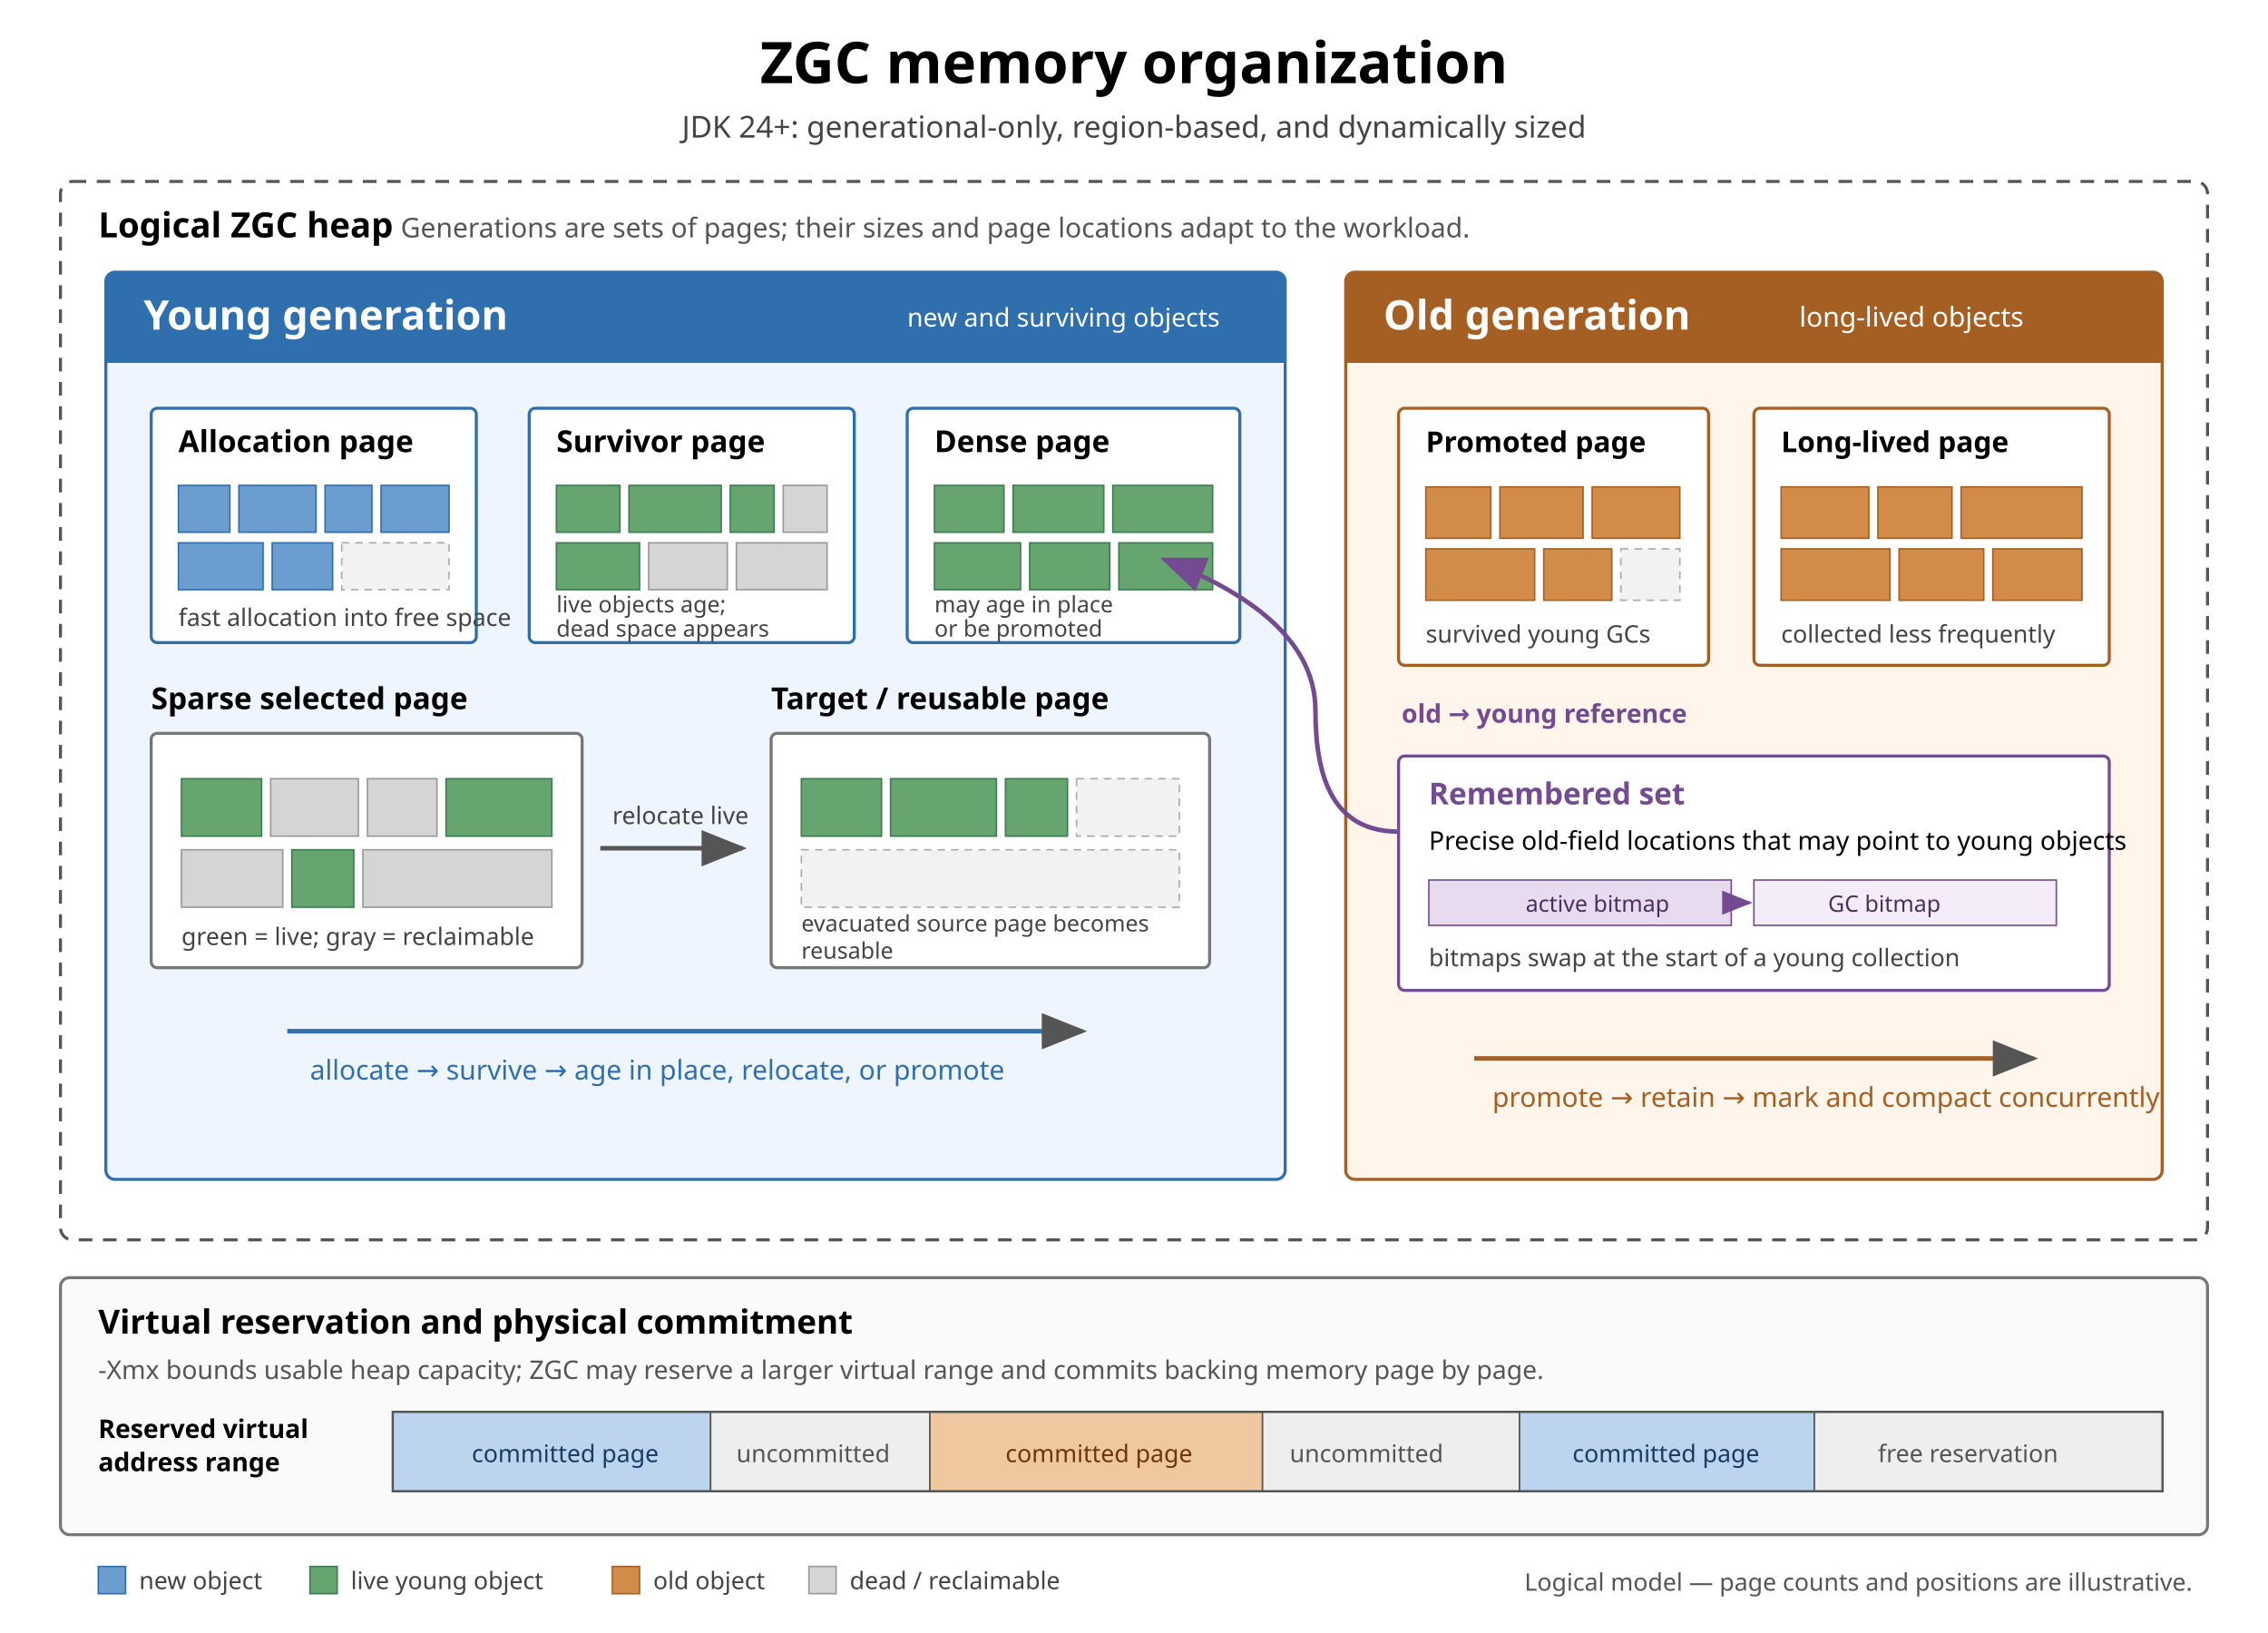
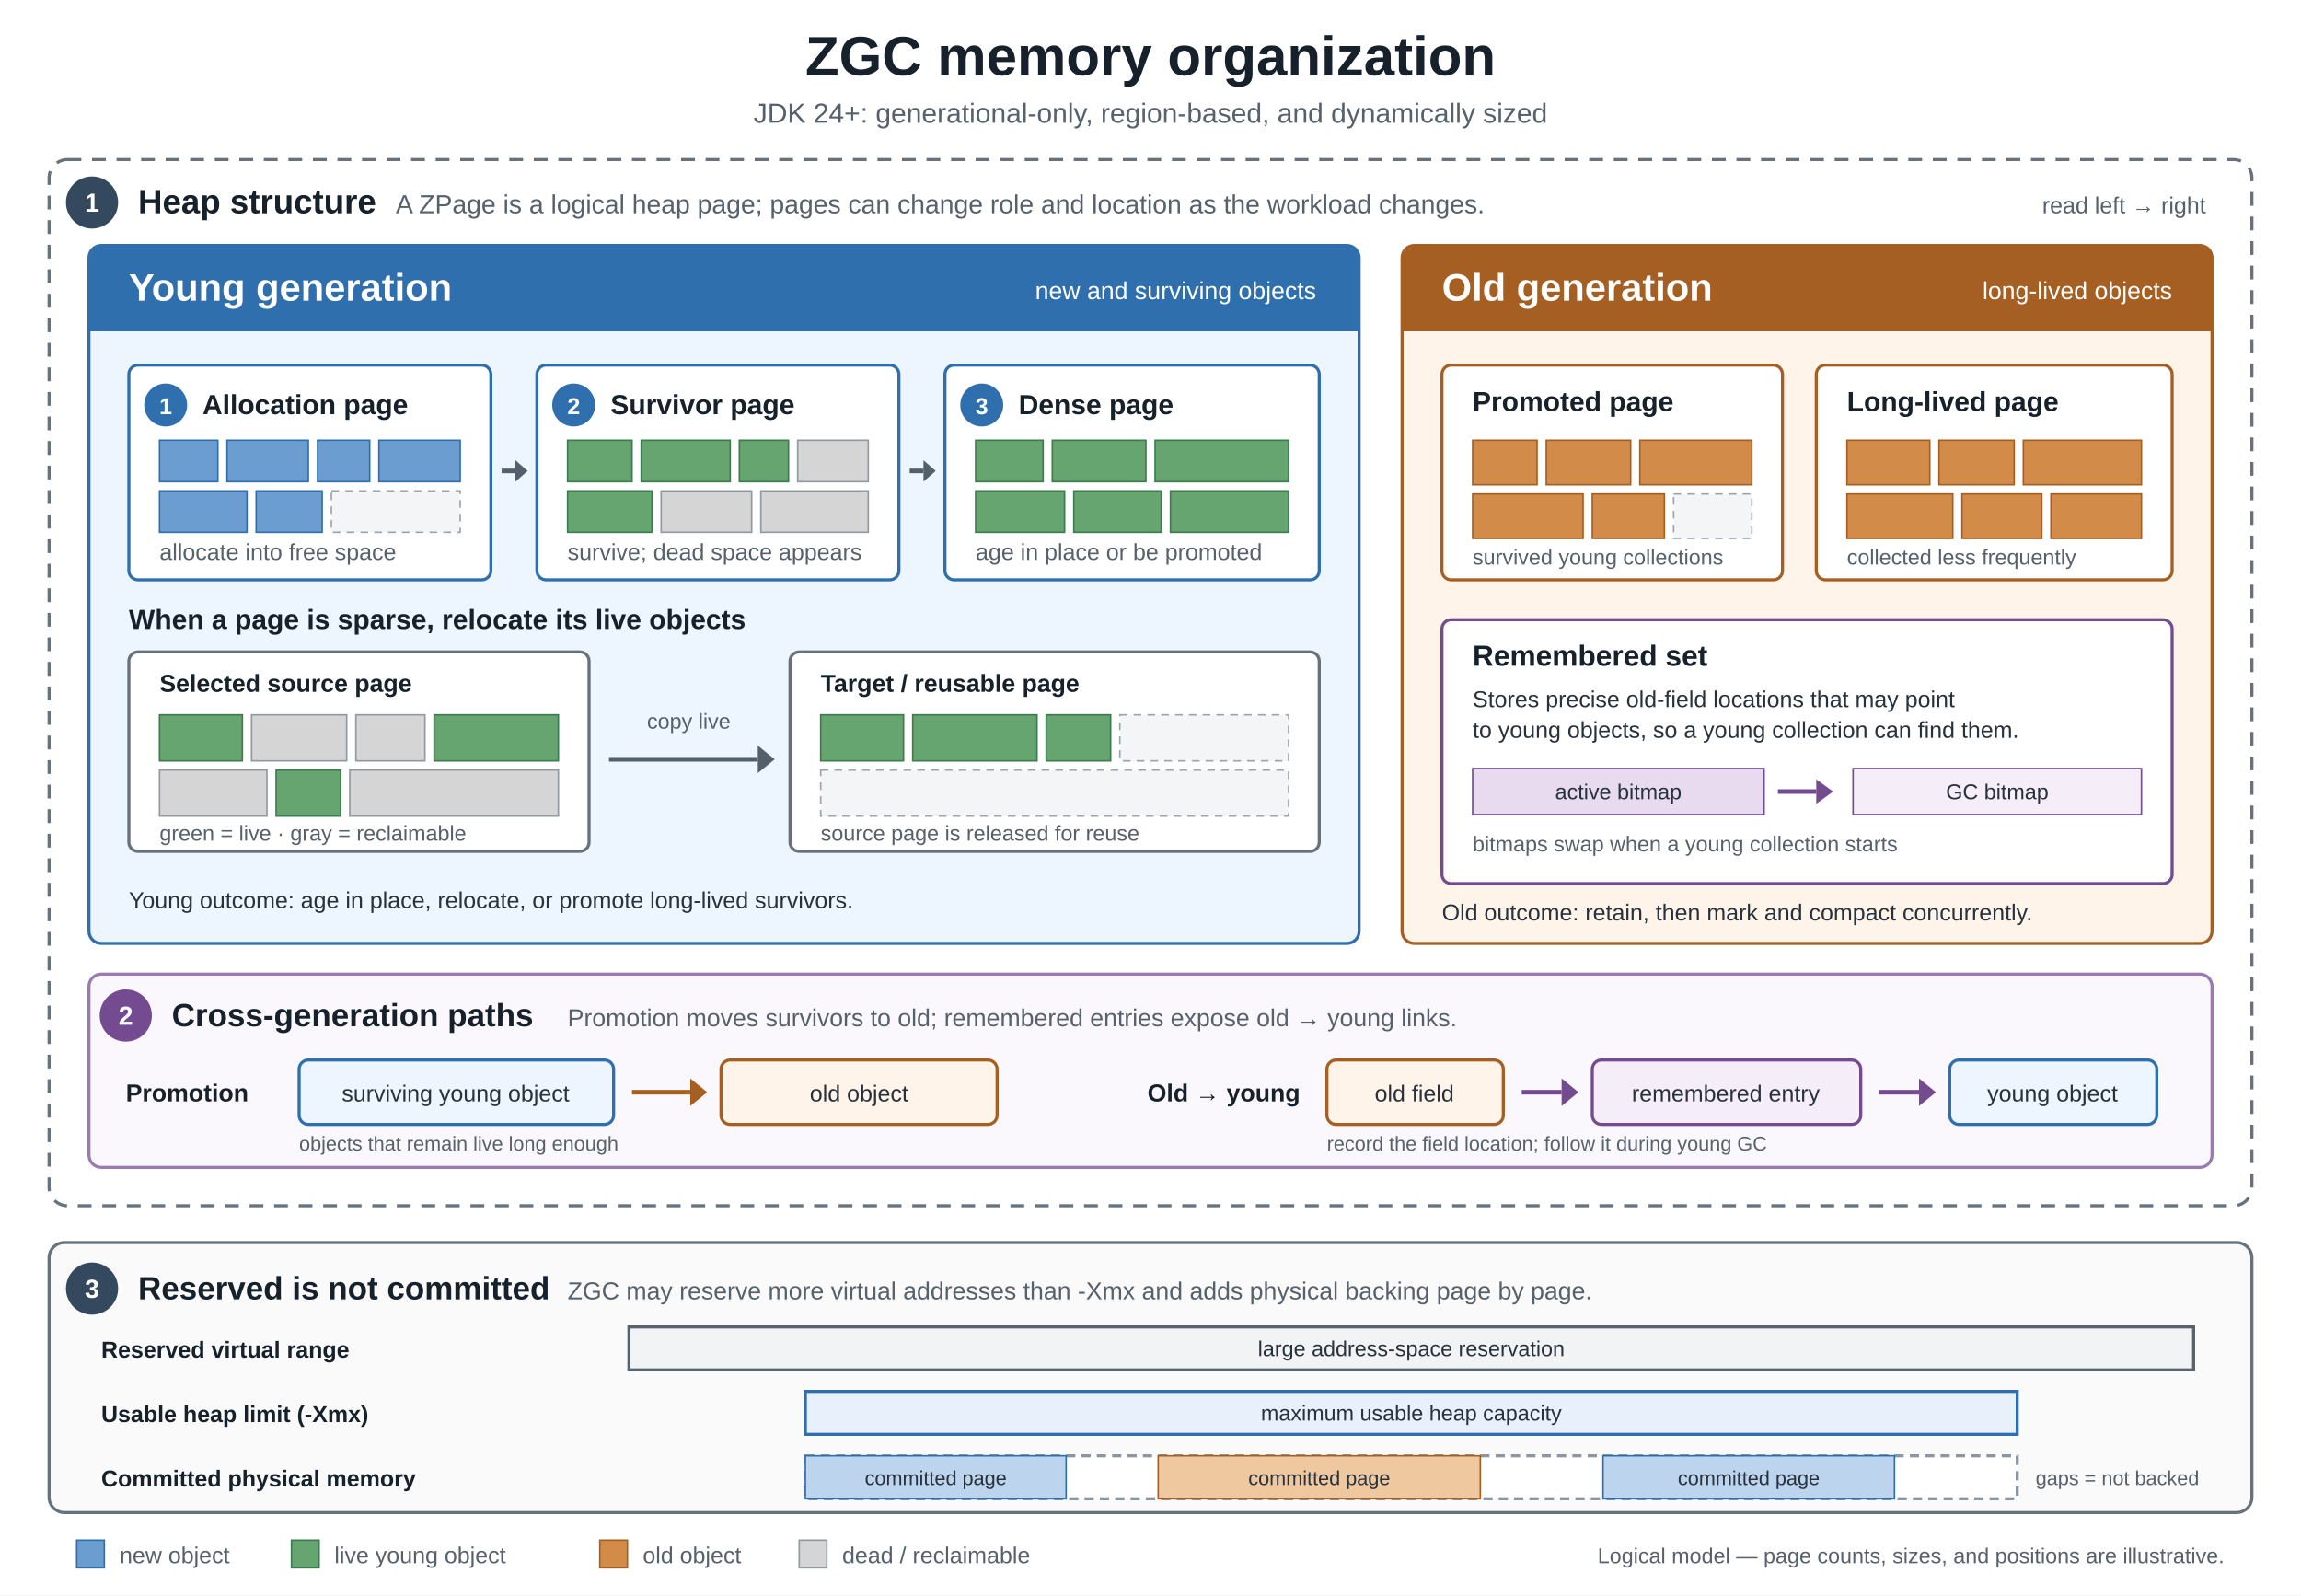
- <svg xmlns="http://www.w3.org/2000/svg" width="1500" height="1080" viewBox="0 0 1500 1080" role="img" aria-labelledby="title description">
+ <svg xmlns="http://www.w3.org/2000/svg" width="1500" height="1040" viewBox="0 0 1500 1040" role="img" aria-labelledby="title description">
  <defs>
-     <marker id="arrow" markerWidth="10" markerHeight="8" refX="9" refY="4" orient="auto" markerUnits="strokeWidth">
-       <path d="M0 0L10 4L0 8Z" fill="#555" />
-     </marker>
-     <marker id="purple-arrow" markerWidth="10" markerHeight="8" refX="9" refY="4" orient="auto" markerUnits="strokeWidth">
-       <path d="M0 0L10 4L0 8Z" fill="#744b91" />
-     </marker>
+     <style>
+       .sans { font-family: Arial, Helvetica, sans-serif; }
+       .heading { font-family: Arial, Helvetica, sans-serif; font-weight: 700; fill: #17212b; }
+       .body { font-family: Arial, Helvetica, sans-serif; fill: #28323c; }
+       .muted { font-family: Arial, Helvetica, sans-serif; fill: #56616c; }
+       .mono { font-family: "SFMono-Regular", Consolas, "Liberation Mono", monospace; }
+       .card { fill: #ffffff; stroke-width: 2; }
+     </style>
  </defs>
-   <rect width="1500" height="1080" fill="white" />
-   <text x="750" y="55" text-anchor="middle" font-family="sans-serif" font-size="38" font-weight="bold" fill="black">ZGC memory organization</text>
-   <text x="750" y="91" text-anchor="middle" font-family="sans-serif" font-size="20" fill="#444">JDK 24+: generational-only, region-based, and dynamically sized</text>
-   <rect x="40" y="120" width="1420" height="700" rx="8" fill="white" stroke="#555" stroke-width="2" stroke-dasharray="9 7" />
-   <text x="65" y="157" font-family="sans-serif" font-size="23" font-weight="bold" fill="black">Logical ZGC heap</text>
-   <text x="265" y="157" font-family="sans-serif" font-size="18" fill="#555">Generations are sets of pages; their sizes and page locations adapt to the workload.</text>
-   <rect x="70" y="180" width="780" height="600" rx="6" fill="#eef5ff" stroke="#2f6fad" stroke-width="2" />
-   <rect x="70" y="180" width="780" height="60" rx="6" fill="#2f6fad" />
-   <rect x="70" y="228" width="780" height="12" fill="#2f6fad" />
-   <text x="95" y="218" font-family="sans-serif" font-size="27" font-weight="bold" fill="white">Young generation</text>
-   <text x="600" y="216" font-family="sans-serif" font-size="17" fill="white">new and surviving objects</text>
-   <rect x="100" y="270" width="215" height="155" rx="4" fill="white" stroke="#2f6fad" stroke-width="2" />
-   <text x="118" y="299" font-family="sans-serif" font-size="20" font-weight="bold" fill="black">Allocation page</text>
-   <g fill="#6b9dd1" stroke="#2f6fad" stroke-width="1">
-     <rect x="118" y="321" width="34" height="31" />
-     <rect x="158" y="321" width="51" height="31" />
-     <rect x="215" y="321" width="31" height="31" />
-     <rect x="252" y="321" width="45" height="31" />
-     <rect x="118" y="359" width="56" height="31" />
-     <rect x="180" y="359" width="40" height="31" />
+   <rect id="background" width="1500" height="1040" fill="#ffffff" />
+   <text id="diagram-title" x="750" y="49" text-anchor="middle" class="heading" font-size="36">ZGC memory organization</text>
+   <text id="diagram-subtitle" x="750" y="80" text-anchor="middle" class="muted" font-size="18">JDK 24+: generational-only, region-based, and dynamically sized</text>
+   <g id="step-1-heap-structure">
+     <rect x="32" y="104" width="1436" height="682" rx="12" fill="#ffffff" stroke="#67727c" stroke-width="2" stroke-dasharray="9 7" />
+     <circle cx="60" cy="132" r="17" fill="#34495e" />
+     <text x="60" y="138" text-anchor="middle" class="sans" font-size="17" font-weight="700" fill="#ffffff">1</text>
+     <text x="90" y="139" class="heading" font-size="22">Heap structure</text>
+     <text x="258" y="139" class="muted" font-size="17">A ZPage is a logical heap page; pages can change role and location as the workload changes.</text>
+     <text x="1438" y="139" text-anchor="end" class="muted" font-size="15">read left → right</text>
+     <g id="young-generation">
+       <rect x="58" y="160" width="828" height="455" rx="8" fill="#edf5ff" stroke="#2f6fad" stroke-width="2" />
+       <rect x="58" y="160" width="828" height="56" rx="8" fill="#2f6fad" />
+       <rect x="58" y="205" width="828" height="11" fill="#2f6fad" />
+       <text x="84" y="196" class="sans" font-size="25" font-weight="700" fill="#ffffff">Young generation</text>
+       <text x="858" y="195" text-anchor="end" class="sans" font-size="16" fill="#ffffff">new and surviving objects</text>
+       <g id="young-allocation-page">
+         <rect x="84" y="238" width="236" height="140" rx="6" class="card" stroke="#2f6fad" />
+         <circle cx="108" cy="264" r="14" fill="#2f6fad" />
+         <text x="108" y="270" text-anchor="middle" class="sans" font-size="15" font-weight="700" fill="#ffffff">1</text>
+         <text x="132" y="270" class="heading" font-size="18">Allocation page</text>
+         <g fill="#6b9dd1" stroke="#2f6fad" stroke-width="1">
+           <rect x="104" y="287" width="38" height="27" />
+           <rect x="148" y="287" width="53" height="27" />
+           <rect x="207" y="287" width="34" height="27" />
+           <rect x="247" y="287" width="53" height="27" />
+           <rect x="104" y="320" width="57" height="27" />
+           <rect x="167" y="320" width="43" height="27" />
+         </g>
+         <rect x="216" y="320" width="84" height="27" fill="#f4f5f6" stroke="#9ba4ac" stroke-dasharray="5 4" />
+         <text x="104" y="365" class="muted" font-size="15">allocate into free space</text>
+       </g>
+       <path d="M327 307H336" fill="none" stroke="#53606b" stroke-width="3" />
+       <polygon points="336,300 344,307 336,314" fill="#53606b" />
+       <g id="young-survivor-page">
+         <rect x="350" y="238" width="236" height="140" rx="6" class="card" stroke="#2f6fad" />
+         <circle cx="374" cy="264" r="14" fill="#2f6fad" />
+         <text x="374" y="270" text-anchor="middle" class="sans" font-size="15" font-weight="700" fill="#ffffff">2</text>
+         <text x="398" y="270" class="heading" font-size="18">Survivor page</text>
+         <g fill="#66a56f" stroke="#3c7c50" stroke-width="1">
+           <rect x="370" y="287" width="42" height="27" />
+           <rect x="418" y="287" width="58" height="27" />
+           <rect x="482" y="287" width="32" height="27" />
+           <rect x="370" y="320" width="55" height="27" />
+         </g>
+         <g fill="#d5d5d5" stroke="#929aa1" stroke-width="1">
+           <rect x="520" y="287" width="46" height="27" />
+           <rect x="431" y="320" width="59" height="27" />
+           <rect x="496" y="320" width="70" height="27" />
+         </g>
+         <text x="370" y="365" class="muted" font-size="15">survive; dead space appears</text>
+       </g>
+       <path d="M593 307H602" fill="none" stroke="#53606b" stroke-width="3" />
+       <polygon points="602,300 610,307 602,314" fill="#53606b" />
+       <g id="young-dense-page">
+         <rect x="616" y="238" width="244" height="140" rx="6" class="card" stroke="#2f6fad" />
+         <circle cx="640" cy="264" r="14" fill="#2f6fad" />
+         <text x="640" y="270" text-anchor="middle" class="sans" font-size="15" font-weight="700" fill="#ffffff">3</text>
+         <text x="664" y="270" class="heading" font-size="18">Dense page</text>
+         <g fill="#66a56f" stroke="#3c7c50" stroke-width="1">
+           <rect x="636" y="287" width="44" height="27" />
+           <rect x="686" y="287" width="61" height="27" />
+           <rect x="753" y="287" width="87" height="27" />
+           <rect x="636" y="320" width="58" height="27" />
+           <rect x="700" y="320" width="57" height="27" />
+           <rect x="763" y="320" width="77" height="27" />
+         </g>
+         <text x="636" y="365" class="muted" font-size="15">age in place or be promoted</text>
+       </g>
+       <text x="84" y="410" class="heading" font-size="18">When a page is sparse, relocate its live objects</text>
+       <g id="sparse-selected-page">
+         <rect x="84" y="425" width="300" height="130" rx="6" fill="#ffffff" stroke="#66717b" stroke-width="2" />
+         <text x="104" y="451" class="heading" font-size="16">Selected source page</text>
+         <g stroke-width="1">
+           <rect x="104" y="466" width="54" height="30" fill="#66a56f" stroke="#3c7c50" />
+           <rect x="164" y="466" width="62" height="30" fill="#d5d5d5" stroke="#929aa1" />
+           <rect x="232" y="466" width="45" height="30" fill="#d5d5d5" stroke="#929aa1" />
+           <rect x="283" y="466" width="81" height="30" fill="#66a56f" stroke="#3c7c50" />
+           <rect x="104" y="502" width="70" height="30" fill="#d5d5d5" stroke="#929aa1" />
+           <rect x="180" y="502" width="42" height="30" fill="#66a56f" stroke="#3c7c50" />
+           <rect x="228" y="502" width="136" height="30" fill="#d5d5d5" stroke="#929aa1" />
+         </g>
+         <text x="104" y="548" class="muted" font-size="14">green = live · gray = reclaimable</text>
+       </g>
+       <text x="449" y="475" text-anchor="middle" class="muted" font-size="14">copy live</text>
+       <path d="M397 495H494" fill="none" stroke="#53606b" stroke-width="3" />
+       <polygon points="494,486 505,495 494,504" fill="#53606b" />
+       <g id="relocation-target-page">
+         <rect x="515" y="425" width="345" height="130" rx="6" fill="#ffffff" stroke="#66717b" stroke-width="2" />
+         <text x="535" y="451" class="heading" font-size="16">Target / reusable page</text>
+         <g fill="#66a56f" stroke="#3c7c50" stroke-width="1">
+           <rect x="535" y="466" width="54" height="30" />
+           <rect x="595" y="466" width="81" height="30" />
+           <rect x="682" y="466" width="42" height="30" />
+         </g>
+         <rect x="730" y="466" width="110" height="30" fill="#f4f5f6" stroke="#9ba4ac" stroke-dasharray="5 4" />
+         <rect x="535" y="502" width="305" height="30" fill="#f4f5f6" stroke="#9ba4ac" stroke-dasharray="5 4" />
+         <text x="535" y="548" class="muted" font-size="14">source page is released for reuse</text>
+       </g>
+       <text x="84" y="592" class="body" font-size="15">Young outcome: age in place, relocate, or promote long-lived survivors.</text>
+     </g>
+     <g id="old-generation">
+       <rect x="914" y="160" width="528" height="455" rx="8" fill="#fff4e9" stroke="#a65f22" stroke-width="2" />
+       <rect x="914" y="160" width="528" height="56" rx="8" fill="#a65f22" />
+       <rect x="914" y="205" width="528" height="11" fill="#a65f22" />
+       <text x="940" y="196" class="sans" font-size="25" font-weight="700" fill="#ffffff">Old generation</text>
+       <text x="1416" y="195" text-anchor="end" class="sans" font-size="16" fill="#ffffff">long-lived objects</text>
+       <g id="old-promoted-page">
+         <rect x="940" y="238" width="222" height="140" rx="6" class="card" stroke="#a65f22" />
+         <text x="960" y="268" class="heading" font-size="18">Promoted page</text>
+         <g fill="#d28b49" stroke="#a65f22" stroke-width="1">
+           <rect x="960" y="287" width="42" height="29" />
+           <rect x="1008" y="287" width="55" height="29" />
+           <rect x="1069" y="287" width="73" height="29" />
+           <rect x="960" y="322" width="72" height="29" />
+           <rect x="1038" y="322" width="47" height="29" />
+         </g>
+         <rect x="1091" y="322" width="51" height="29" fill="#f4f5f6" stroke="#9ba4ac" stroke-dasharray="5 4" />
+         <text x="960" y="368" class="muted" font-size="14">survived young collections</text>
+       </g>
+       <g id="old-long-lived-page">
+         <rect x="1184" y="238" width="232" height="140" rx="6" class="card" stroke="#a65f22" />
+         <text x="1204" y="268" class="heading" font-size="18">Long-lived page</text>
+         <g fill="#d28b49" stroke="#a65f22" stroke-width="1">
+           <rect x="1204" y="287" width="54" height="29" />
+           <rect x="1264" y="287" width="49" height="29" />
+           <rect x="1319" y="287" width="77" height="29" />
+           <rect x="1204" y="322" width="69" height="29" />
+           <rect x="1279" y="322" width="52" height="29" />
+           <rect x="1337" y="322" width="59" height="29" />
+         </g>
+         <text x="1204" y="368" class="muted" font-size="14">collected less frequently</text>
+       </g>
+       <g id="remembered-set">
+         <rect x="940" y="404" width="476" height="172" rx="6" fill="#ffffff" stroke="#744b91" stroke-width="2" />
+         <text x="960" y="434" class="heading" font-size="19" fill="#744b91">Remembered set</text>
+         <text x="960" y="461" class="body" font-size="15">Stores precise old-field locations that may point</text>
+         <text x="960" y="481" class="body" font-size="15">to young objects, so a young collection can find them.</text>
+         <rect x="960" y="501" width="190" height="30" fill="#e8dbf0" stroke="#744b91" />
+         <rect x="1208" y="501" width="188" height="30" fill="#f5eef8" stroke="#744b91" />
+         <text x="1055" y="521" text-anchor="middle" class="body" font-size="14" fill="#4b2f5d">active bitmap</text>
+         <text x="1302" y="521" text-anchor="middle" class="body" font-size="14" fill="#4b2f5d">GC bitmap</text>
+         <path d="M1159 516H1184" fill="none" stroke="#744b91" stroke-width="3" />
+         <polygon points="1184,508 1195,516 1184,524" fill="#744b91" />
+         <text x="960" y="555" class="muted" font-size="14">bitmaps swap when a young collection starts</text>
+       </g>
+       <text x="940" y="600" class="body" font-size="15">Old outcome: retain, then mark and compact concurrently.</text>
+     </g>
+     <g id="step-2-cross-generation-paths">
+       <rect x="58" y="635" width="1384" height="126" rx="8" fill="#faf8fc" stroke="#9b7ab2" stroke-width="2" />
+       <circle cx="82" cy="662" r="17" fill="#744b91" />
+       <text x="82" y="668" text-anchor="middle" class="sans" font-size="17" font-weight="700" fill="#ffffff">2</text>
+       <text x="112" y="669" class="heading" font-size="21">Cross-generation paths</text>
+       <text x="370" y="669" class="muted" font-size="16">Promotion moves survivors to old; remembered entries expose old → young links.</text>
+       <text x="82" y="718" class="heading" font-size="16" fill="#2f6fad">Promotion</text>
+       <rect x="195" y="691" width="205" height="42" rx="6" fill="#edf5ff" stroke="#2f6fad" stroke-width="2" />
+       <text x="297" y="718" text-anchor="middle" class="body" font-size="15">surviving young object</text>
+       <path d="M412 712H450" fill="none" stroke="#a65f22" stroke-width="3" />
+       <polygon points="450,703 461,712 450,721" fill="#a65f22" />
+       <rect x="470" y="691" width="180" height="42" rx="6" fill="#fff4e9" stroke="#a65f22" stroke-width="2" />
+       <text x="560" y="718" text-anchor="middle" class="body" font-size="15">old object</text>
+       <text x="195" y="750" class="muted" font-size="13">objects that remain live long enough</text>
+       <text x="748" y="718" class="heading" font-size="16" fill="#744b91">Old → young</text>
+       <rect x="865" y="691" width="115" height="42" rx="6" fill="#fff4e9" stroke="#a65f22" stroke-width="2" />
+       <text x="922" y="718" text-anchor="middle" class="body" font-size="15">old field</text>
+       <path d="M992 712H1018" fill="none" stroke="#744b91" stroke-width="3" />
+       <polygon points="1018,703 1029,712 1018,721" fill="#744b91" />
+       <rect x="1038" y="691" width="175" height="42" rx="6" fill="#f5eef8" stroke="#744b91" stroke-width="2" />
+       <text x="1125" y="718" text-anchor="middle" class="body" font-size="15">remembered entry</text>
+       <path d="M1225 712H1251" fill="none" stroke="#744b91" stroke-width="3" />
+       <polygon points="1251,703 1262,712 1251,721" fill="#744b91" />
+       <rect x="1271" y="691" width="135" height="42" rx="6" fill="#edf5ff" stroke="#2f6fad" stroke-width="2" />
+       <text x="1338" y="718" text-anchor="middle" class="body" font-size="15">young object</text>
+       <text x="865" y="750" class="muted" font-size="13">record the field location; follow it during young GC</text>
+     </g>
  </g>
-   <rect x="226" y="359" width="71" height="31" fill="#f2f2f2" stroke="#aaa" stroke-width="1" stroke-dasharray="5 4" />
-   <text x="118" y="414" font-family="sans-serif" font-size="16" fill="#444">fast allocation into free space</text>
-   <rect x="350" y="270" width="215" height="155" rx="4" fill="white" stroke="#2f6fad" stroke-width="2" />
-   <text x="368" y="299" font-family="sans-serif" font-size="20" font-weight="bold" fill="black">Survivor page</text>
-   <g fill="#66a56f" stroke="#3c7c50" stroke-width="1">
-     <rect x="368" y="321" width="42" height="31" />
-     <rect x="416" y="321" width="61" height="31" />
-     <rect x="483" y="321" width="29" height="31" />
-     <rect x="368" y="359" width="55" height="31" />
+   <g id="step-3-memory-accounting">
+     <rect x="32" y="810" width="1436" height="176" rx="10" fill="#fafafa" stroke="#67727c" stroke-width="2" />
+     <circle cx="60" cy="840" r="17" fill="#34495e" />
+     <text x="60" y="846" text-anchor="middle" class="sans" font-size="17" font-weight="700" fill="#ffffff">3</text>
+     <text x="90" y="847" class="heading" font-size="21">Reserved is not committed</text>
+     <text x="370" y="847" class="muted" font-size="16">ZGC may reserve more virtual addresses than -Xmx and adds physical backing page by page.</text>
+     <text x="66" y="885" class="heading" font-size="15">Reserved virtual range</text>
+     <rect x="410" y="865" width="1020" height="28" fill="#f1f3f4" stroke="#58636d" stroke-width="2" />
+     <text x="920" y="884" text-anchor="middle" class="body" font-size="14">large address-space reservation</text>
+     <text x="66" y="927" class="heading" font-size="15">Usable heap limit (-Xmx)</text>
+     <rect x="525" y="907" width="790" height="28" fill="#e8f1fb" stroke="#2f6fad" stroke-width="2" />
+     <text x="920" y="926" text-anchor="middle" class="body" font-size="14">maximum usable heap capacity</text>
+     <text x="66" y="969" class="heading" font-size="15">Committed physical memory</text>
+     <rect x="525" y="949" width="790" height="28" fill="#ffffff" stroke="#8d969e" stroke-width="2" stroke-dasharray="6 4" />
+     <rect x="525" y="949" width="170" height="28" fill="#bcd4ee" stroke="#2f6fad" />
+     <rect x="755" y="949" width="210" height="28" fill="#efc89f" stroke="#a65f22" />
+     <rect x="1045" y="949" width="190" height="28" fill="#bcd4ee" stroke="#2f6fad" />
+     <text x="610" y="968" text-anchor="middle" class="body" font-size="13">committed page</text>
+     <text x="860" y="968" text-anchor="middle" class="body" font-size="13">committed page</text>
+     <text x="1140" y="968" text-anchor="middle" class="body" font-size="13">committed page</text>
+     <text x="1327" y="968" class="muted" font-size="13">gaps = not backed</text>
  </g>
-   <g fill="#d5d5d5" stroke="#999" stroke-width="1">
-     <rect x="518" y="321" width="29" height="31" />
-     <rect x="429" y="359" width="52" height="31" />
-     <rect x="487" y="359" width="60" height="31" />
+   <g id="legend">
+     <rect x="50" y="1004" width="18" height="18" fill="#6b9dd1" stroke="#2f6fad" />
+     <text x="78" y="1019" class="muted" font-size="15">new object</text>
+     <rect x="190" y="1004" width="18" height="18" fill="#66a56f" stroke="#3c7c50" />
+     <text x="218" y="1019" class="muted" font-size="15">live young object</text>
+     <rect x="391" y="1004" width="18" height="18" fill="#d28b49" stroke="#a65f22" />
+     <text x="419" y="1019" class="muted" font-size="15">old object</text>
+     <rect x="521" y="1004" width="18" height="18" fill="#d5d5d5" stroke="#929aa1" />
+     <text x="549" y="1019" class="muted" font-size="15">dead / reclaimable</text>
+     <text x="1450" y="1019" text-anchor="end" class="muted" font-size="14">Logical model — page counts, sizes, and positions are illustrative.</text>
  </g>
-   <text x="368" y="405" font-family="sans-serif" font-size="15" fill="#444">live objects age;</text>
-   <text x="368" y="421" font-family="sans-serif" font-size="15" fill="#444">dead space appears</text>
-   <rect x="600" y="270" width="220" height="155" rx="4" fill="white" stroke="#2f6fad" stroke-width="2" />
-   <text x="618" y="299" font-family="sans-serif" font-size="20" font-weight="bold" fill="black">Dense page</text>
-   <g fill="#66a56f" stroke="#3c7c50" stroke-width="1">
-     <rect x="618" y="321" width="46" height="31" />
-     <rect x="670" y="321" width="60" height="31" />
-     <rect x="736" y="321" width="66" height="31" />
-     <rect x="618" y="359" width="57" height="31" />
-     <rect x="681" y="359" width="53" height="31" />
-     <rect x="740" y="359" width="62" height="31" />
-   </g>
-   <text x="618" y="405" font-family="sans-serif" font-size="15" fill="#444">may age in place</text>
-   <text x="618" y="421" font-family="sans-serif" font-size="15" fill="#444">or be promoted</text>
-   <text x="100" y="469" font-family="sans-serif" font-size="20" font-weight="bold" fill="black">Sparse selected page</text>
-   <rect x="100" y="485" width="285" height="155" rx="4" fill="white" stroke="#777" stroke-width="2" />
-   <g stroke-width="1">
-     <rect x="120" y="515" width="53" height="38" fill="#66a56f" stroke="#3c7c50" />
-     <rect x="179" y="515" width="58" height="38" fill="#d5d5d5" stroke="#999" />
-     <rect x="243" y="515" width="46" height="38" fill="#d5d5d5" stroke="#999" />
-     <rect x="295" y="515" width="70" height="38" fill="#66a56f" stroke="#3c7c50" />
-     <rect x="120" y="562" width="67" height="38" fill="#d5d5d5" stroke="#999" />
-     <rect x="193" y="562" width="41" height="38" fill="#66a56f" stroke="#3c7c50" />
-     <rect x="240" y="562" width="125" height="38" fill="#d5d5d5" stroke="#999" />
-   </g>
-   <text x="120" y="625" font-family="sans-serif" font-size="16" fill="#444">green = live; gray = reclaimable</text>
-   <path d="M397 561H491" fill="none" stroke="#555" stroke-width="3" marker-end="url(#arrow)" />
-   <text x="405" y="545" font-family="sans-serif" font-size="16" fill="#444">relocate live</text>
-   <text x="510" y="469" font-family="sans-serif" font-size="20" font-weight="bold" fill="black">Target / reusable page</text>
-   <rect x="510" y="485" width="290" height="155" rx="4" fill="white" stroke="#777" stroke-width="2" />
-   <g fill="#66a56f" stroke="#3c7c50" stroke-width="1">
-     <rect x="530" y="515" width="53" height="38" />
-     <rect x="589" y="515" width="70" height="38" />
-     <rect x="665" y="515" width="41" height="38" />
-   </g>
-   <rect x="712" y="515" width="68" height="38" fill="#f2f2f2" stroke="#aaa" stroke-width="1" stroke-dasharray="5 4" />
-   <rect x="530" y="562" width="250" height="38" fill="#f2f2f2" stroke="#aaa" stroke-width="1" stroke-dasharray="5 4" />
-   <text x="530" y="616" font-family="sans-serif" font-size="15" fill="#444">evacuated source page becomes</text>
-   <text x="530" y="634" font-family="sans-serif" font-size="15" fill="#444">reusable</text>
-   <path d="M190 682H716" fill="none" stroke="#2f6fad" stroke-width="3" marker-end="url(#arrow)" />
-   <text x="205" y="714" font-family="sans-serif" font-size="18" fill="#2f6fad">allocate → survive → age in place, relocate, or promote</text>
-   <rect x="890" y="180" width="540" height="600" rx="6" fill="#fff5eb" stroke="#a65f22" stroke-width="2" />
-   <rect x="890" y="180" width="540" height="60" rx="6" fill="#a65f22" />
-   <rect x="890" y="228" width="540" height="12" fill="#a65f22" />
-   <text x="915" y="218" font-family="sans-serif" font-size="27" font-weight="bold" fill="white">Old generation</text>
-   <text x="1190" y="216" font-family="sans-serif" font-size="18" fill="white">long-lived objects</text>
-   <rect x="925" y="270" width="205" height="170" rx="4" fill="white" stroke="#a65f22" stroke-width="2" />
-   <text x="943" y="299" font-family="sans-serif" font-size="19" font-weight="bold" fill="black">Promoted page</text>
-   <g fill="#d28b49" stroke="#a65f22" stroke-width="1">
-     <rect x="943" y="322" width="43" height="34" />
-     <rect x="992" y="322" width="55" height="34" />
-     <rect x="1053" y="322" width="58" height="34" />
-     <rect x="943" y="363" width="72" height="34" />
-     <rect x="1021" y="363" width="45" height="34" />
-   </g>
-   <rect x="1072" y="363" width="39" height="34" fill="#f2f2f2" stroke="#aaa" stroke-dasharray="5 4" />
-   <text x="943" y="425" font-family="sans-serif" font-size="16" fill="#444">survived young GCs</text>
-   <rect x="1160" y="270" width="235" height="170" rx="4" fill="white" stroke="#a65f22" stroke-width="2" />
-   <text x="1178" y="299" font-family="sans-serif" font-size="19" font-weight="bold" fill="black">Long-lived page</text>
-   <g fill="#d28b49" stroke="#a65f22" stroke-width="1">
-     <rect x="1178" y="322" width="58" height="34" />
-     <rect x="1242" y="322" width="49" height="34" />
-     <rect x="1297" y="322" width="80" height="34" />
-     <rect x="1178" y="363" width="72" height="34" />
-     <rect x="1256" y="363" width="56" height="34" />
-     <rect x="1318" y="363" width="59" height="34" />
-   </g>
-   <text x="1178" y="425" font-family="sans-serif" font-size="16" fill="#444">collected less frequently</text>
-   <path d="M925 550C882 550 870 515 870 470C870 420 820 390 770 370" fill="none" stroke="#744b91" stroke-width="3" marker-end="url(#purple-arrow)" />
-   <text x="927" y="478" font-family="sans-serif" font-size="17" font-weight="bold" fill="#744b91">old → young reference</text>
-   <rect x="925" y="500" width="470" height="155" rx="4" fill="white" stroke="#744b91" stroke-width="2" />
-   <text x="945" y="532" font-family="sans-serif" font-size="20" font-weight="bold" fill="#744b91">Remembered set</text>
-   <text x="945" y="562" font-family="sans-serif" font-size="17" fill="black">Precise old-field locations that may point to young objects</text>
-   <rect x="945" y="582" width="200" height="30" fill="#e8dbf0" stroke="#744b91" />
-   <rect x="1160" y="582" width="200" height="30" fill="#f4ecf8" stroke="#744b91" />
-   <text x="1009" y="603" font-family="sans-serif" font-size="15" fill="#4b2f5d">active bitmap</text>
-   <text x="1209" y="603" font-family="sans-serif" font-size="15" fill="#4b2f5d">GC bitmap</text>
-   <path d="M1148 597H1157" stroke="#744b91" stroke-width="2" marker-end="url(#purple-arrow)" />
-   <text x="945" y="639" font-family="sans-serif" font-size="16" fill="#444">bitmaps swap at the start of a young collection</text>
-   <path d="M975 700H1345" fill="none" stroke="#a65f22" stroke-width="3" marker-end="url(#arrow)" />
-   <text x="987" y="732" font-family="sans-serif" font-size="18" fill="#a65f22">promote → retain → mark and compact concurrently</text>
-   <rect x="40" y="845" width="1420" height="170" rx="6" fill="#fafafa" stroke="#777" stroke-width="2" />
-   <text x="65" y="882" font-family="sans-serif" font-size="22" font-weight="bold" fill="black">Virtual reservation and physical commitment</text>
-   <text x="65" y="912" font-family="sans-serif" font-size="17" fill="#555">-Xmx bounds usable heap capacity; ZGC may reserve a larger virtual range and commits backing memory page by page.</text>
-   <text x="65" y="951" font-family="sans-serif" font-size="17" font-weight="bold" fill="black">Reserved virtual</text>
-   <text x="65" y="973" font-family="sans-serif" font-size="17" font-weight="bold" fill="black">address range</text>
-   <rect x="260" y="934" width="1170" height="52" fill="white" stroke="#555" stroke-width="2" />
-   <rect x="260" y="934" width="210" height="52" fill="#bcd4ee" stroke="#555" />
-   <rect x="470" y="934" width="145" height="52" fill="#eee" stroke="#555" />
-   <rect x="615" y="934" width="220" height="52" fill="#efc89f" stroke="#555" />
-   <rect x="835" y="934" width="170" height="52" fill="#eee" stroke="#555" />
-   <rect x="1005" y="934" width="195" height="52" fill="#bcd4ee" stroke="#555" />
-   <rect x="1200" y="934" width="230" height="52" fill="#eee" stroke="#555" />
-   <text x="312" y="967" font-family="sans-serif" font-size="16" fill="#183c63">committed page</text>
-   <text x="487" y="967" font-family="sans-serif" font-size="16" fill="#555">uncommitted</text>
-   <text x="665" y="967" font-family="sans-serif" font-size="16" fill="#6b3510">committed page</text>
-   <text x="853" y="967" font-family="sans-serif" font-size="16" fill="#555">uncommitted</text>
-   <text x="1040" y="967" font-family="sans-serif" font-size="16" fill="#183c63">committed page</text>
-   <text x="1242" y="967" font-family="sans-serif" font-size="16" fill="#555">free reservation</text>
-   <rect x="65" y="1036" width="18" height="18" fill="#6b9dd1" stroke="#2f6fad" />
-   <text x="92" y="1051" font-family="sans-serif" font-size="16" fill="#444">new object</text>
-   <rect x="205" y="1036" width="18" height="18" fill="#66a56f" stroke="#3c7c50" />
-   <text x="232" y="1051" font-family="sans-serif" font-size="16" fill="#444">live young object</text>
-   <rect x="405" y="1036" width="18" height="18" fill="#d28b49" stroke="#a65f22" />
-   <text x="432" y="1051" font-family="sans-serif" font-size="16" fill="#444">old object</text>
-   <rect x="535" y="1036" width="18" height="18" fill="#d5d5d5" stroke="#999" />
-   <text x="562" y="1051" font-family="sans-serif" font-size="16" fill="#444">dead / reclaimable</text>
-   <text x="1450" y="1052" text-anchor="end" font-family="sans-serif" font-size="16" fill="#555">Logical model — page counts and positions are illustrative.</text>
</svg>
